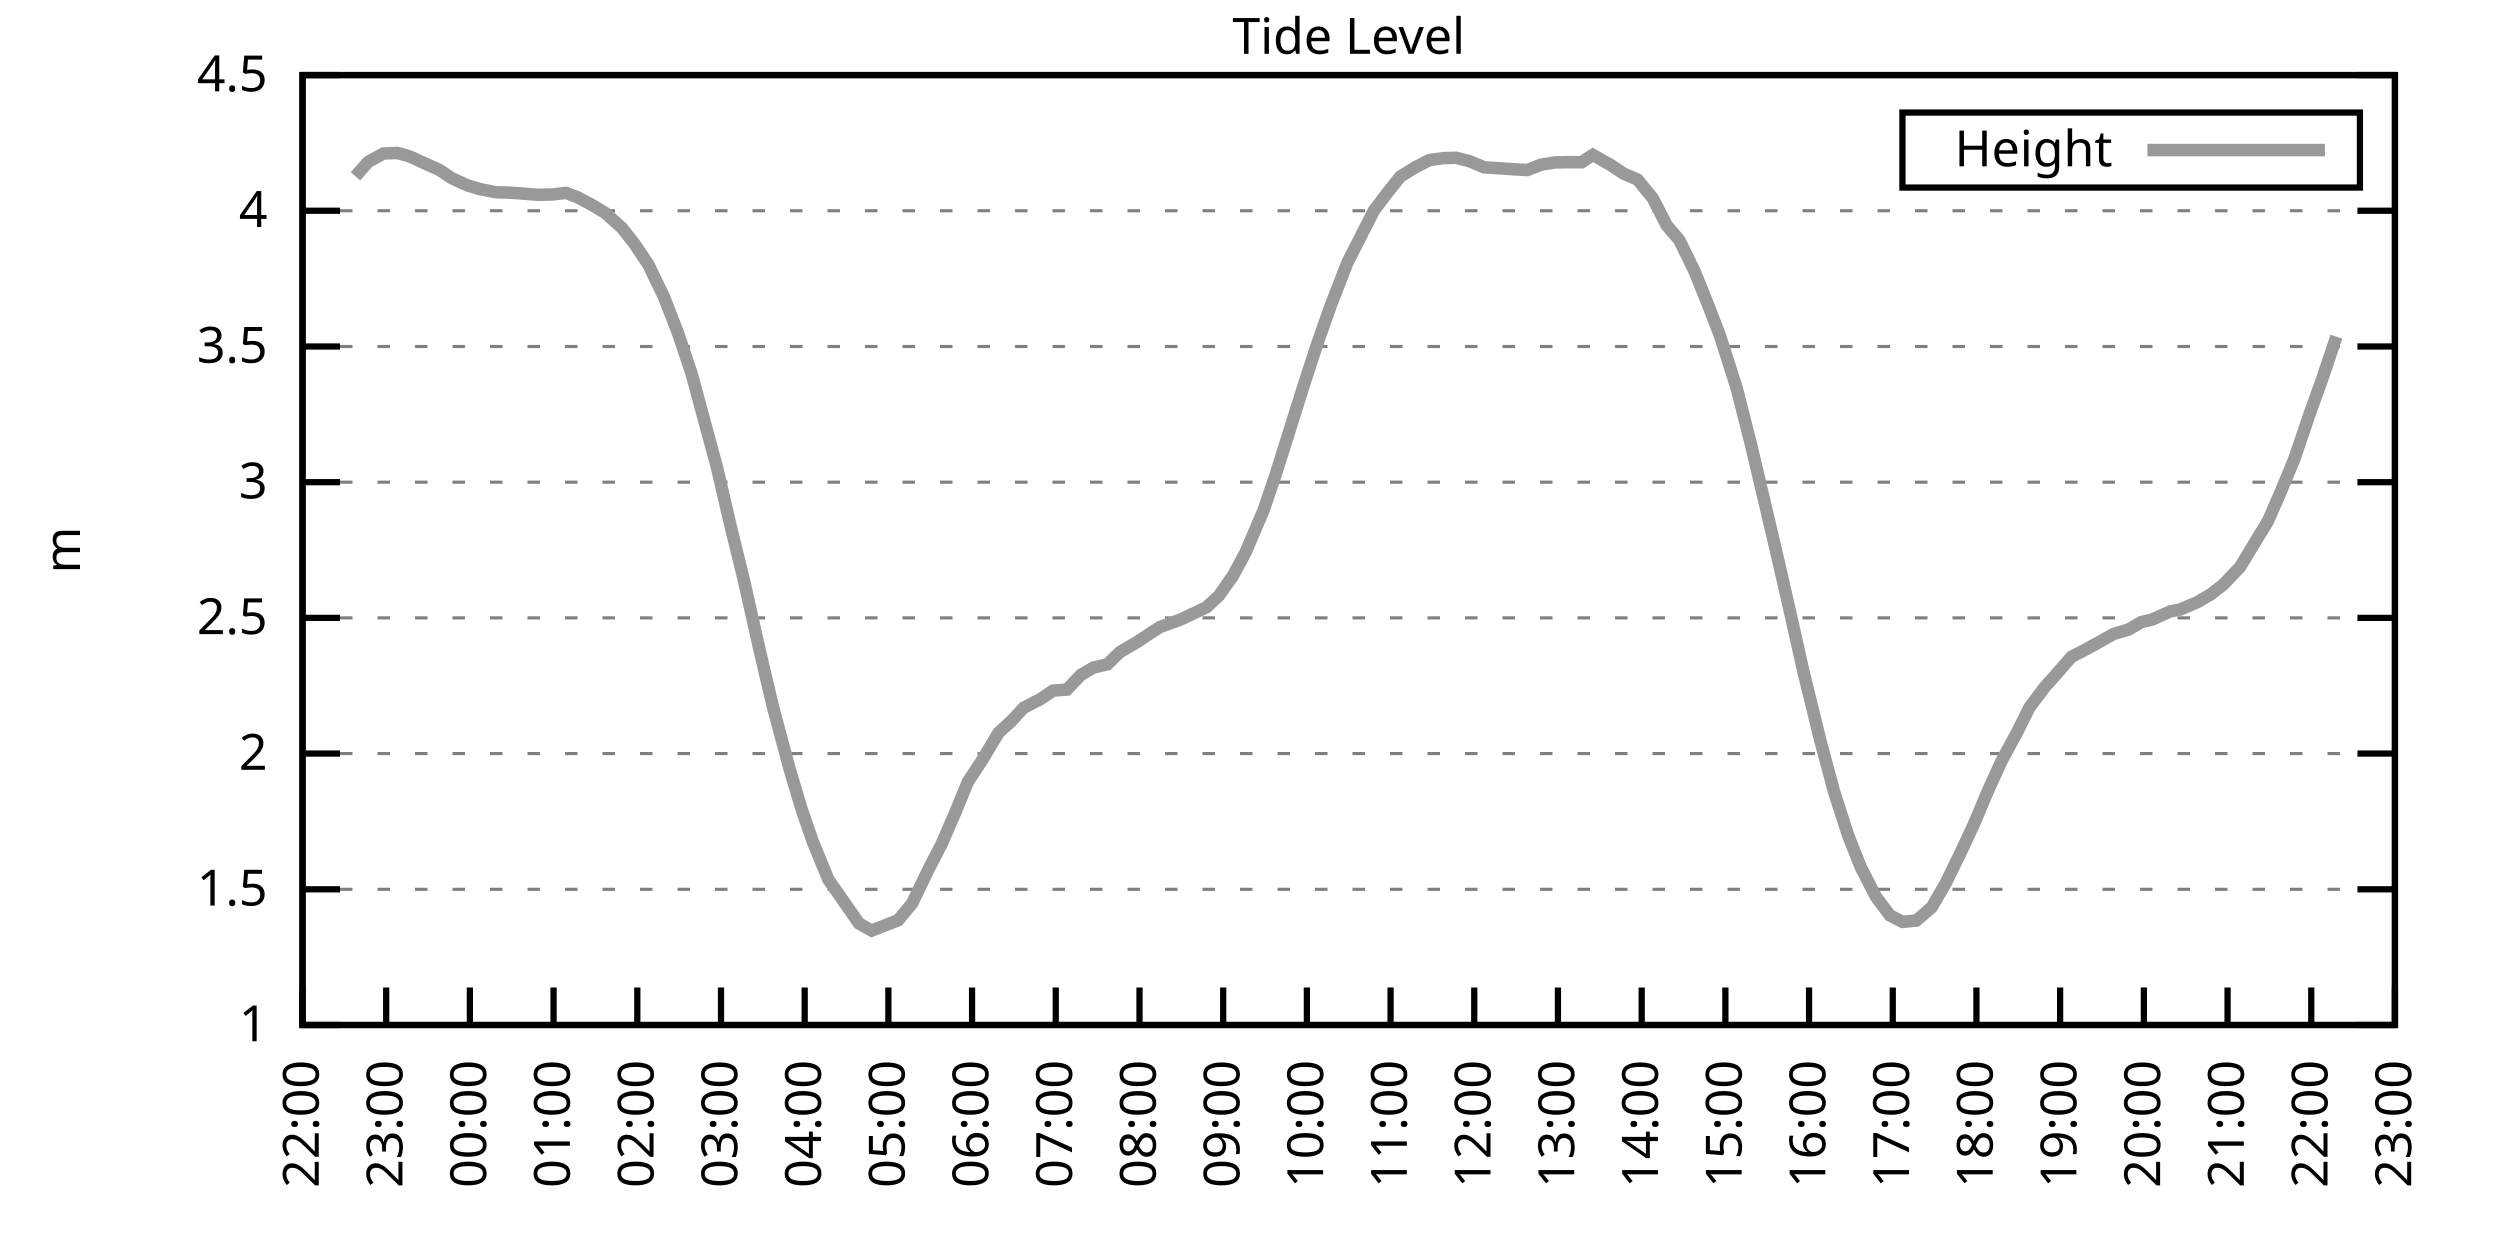
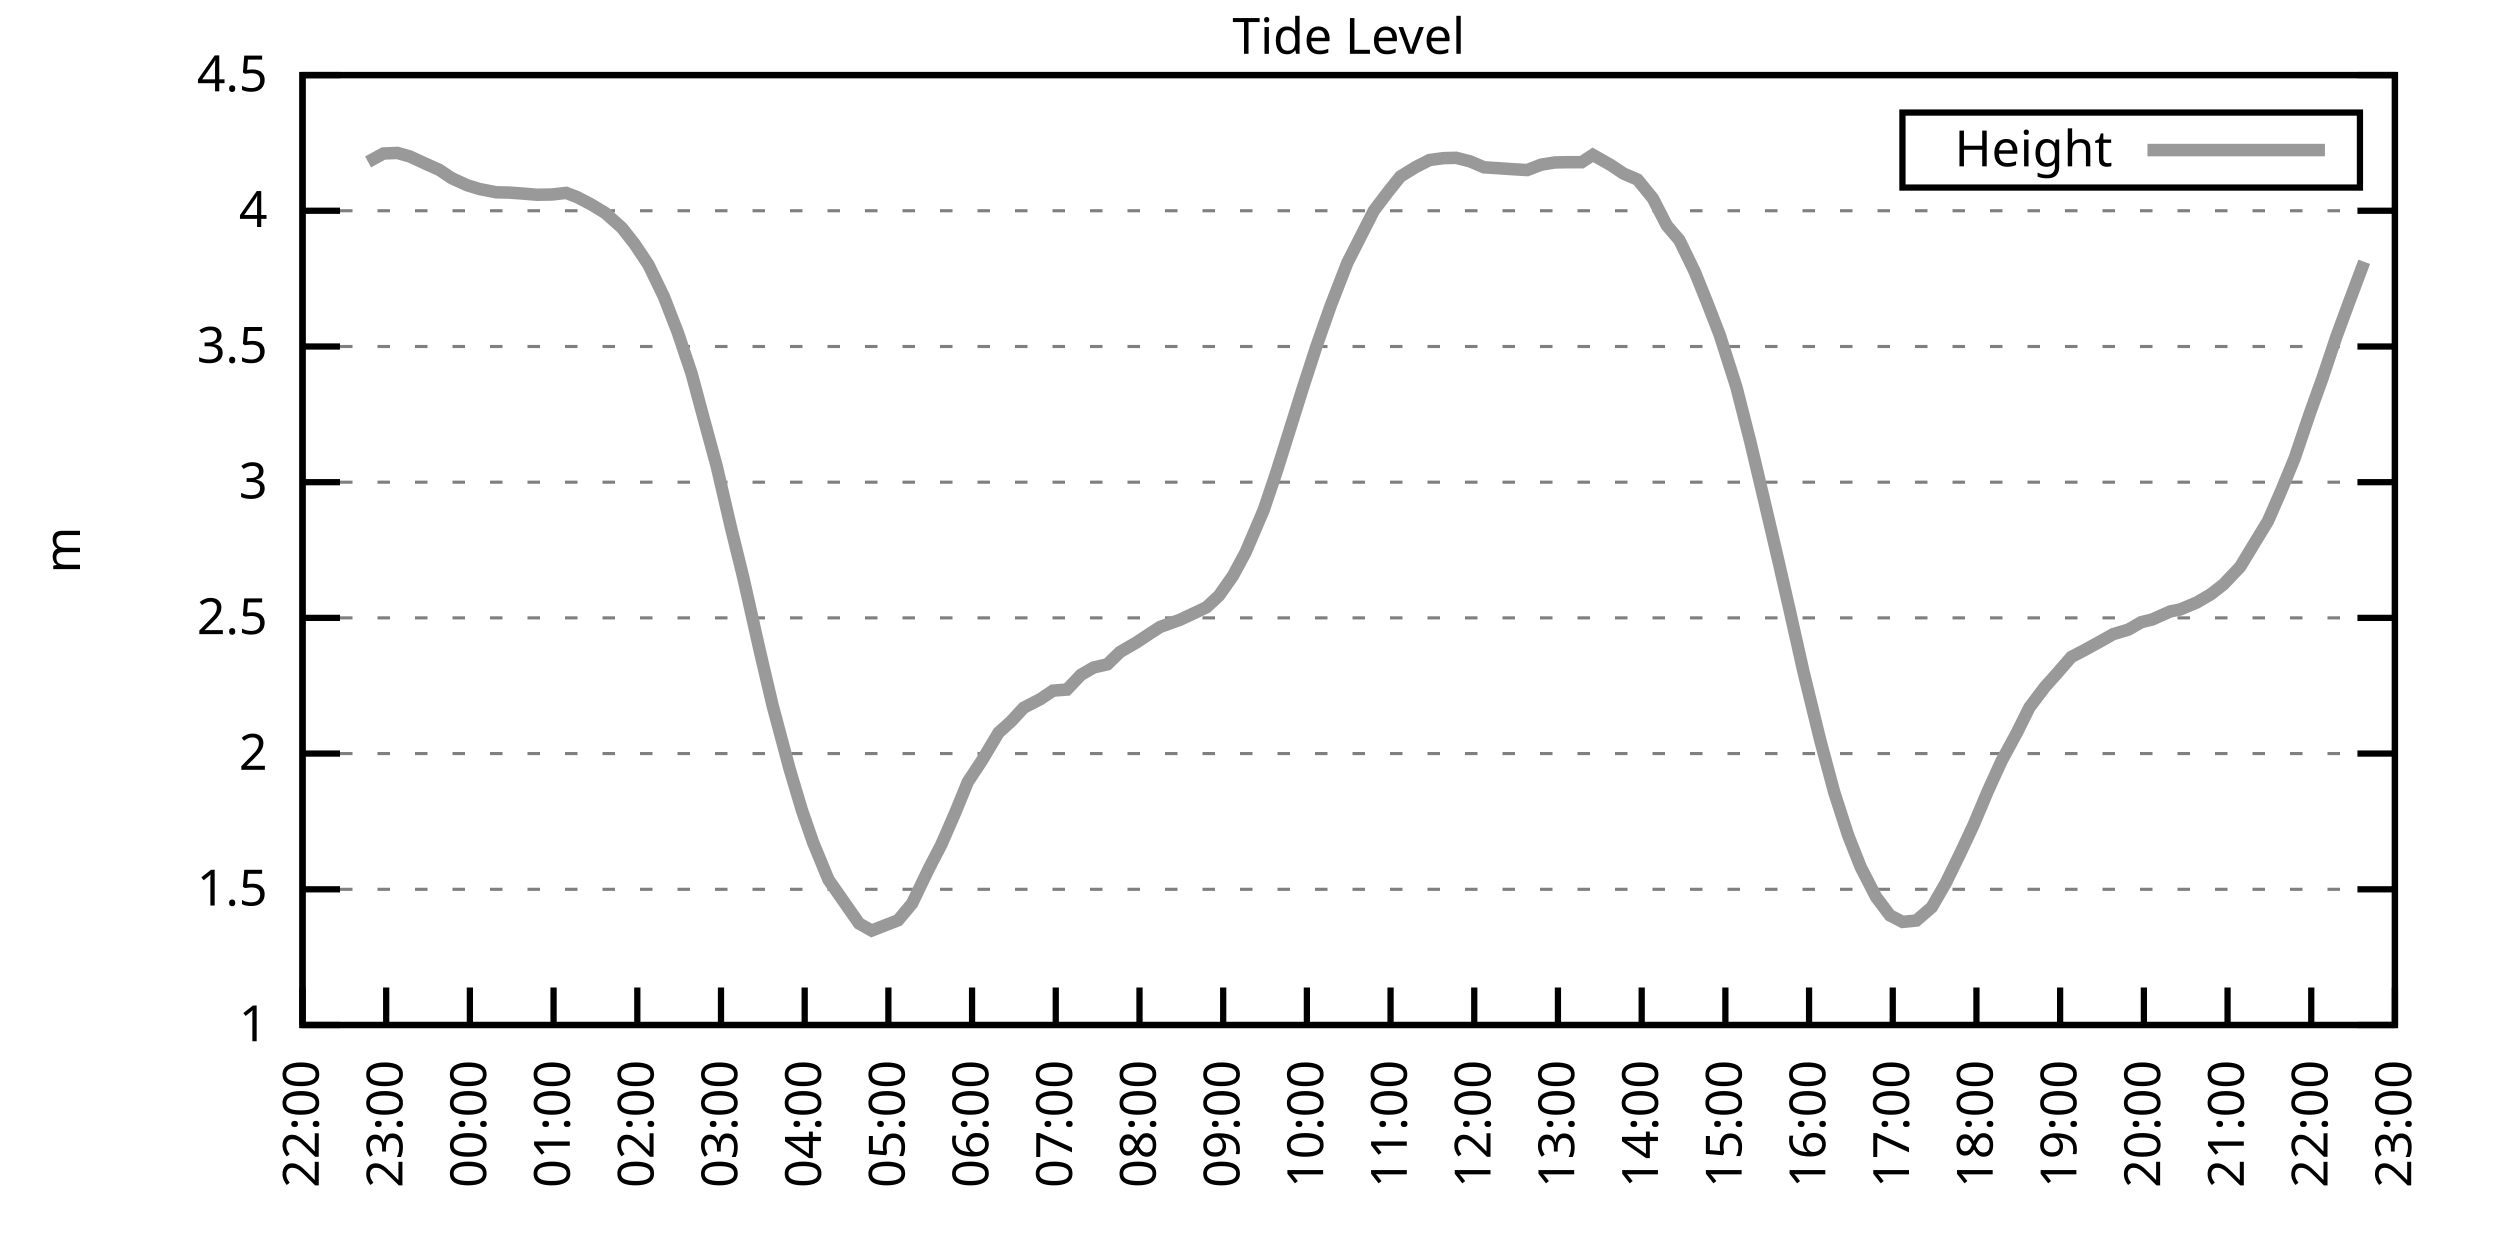
<svg xmlns="http://www.w3.org/2000/svg" xmlns:xlink="http://www.w3.org/1999/xlink" width="400" height="200" viewBox="0 0 400 200">
  <g id="gnuplot_canvas">
    <rect x="0" y="0" width="400" height="200" fill="none" />
    <defs>
      <circle id="gpDot" r="0.5" stroke-width="0.5" stroke="currentColor" />
      <path id="gpPt0" stroke-width="0.333" stroke="currentColor" d="M-1,0 h2 M0,-1 v2" />
      <path id="gpPt1" stroke-width="0.333" stroke="currentColor" d="M-1,-1 L1,1 M1,-1 L-1,1" />
      <path id="gpPt2" stroke-width="0.333" stroke="currentColor" d="M-1,0 L1,0 M0,-1 L0,1 M-1,-1 L1,1 M-1,1 L1,-1" />
      <rect id="gpPt3" stroke-width="0.333" stroke="currentColor" x="-1" y="-1" width="2" height="2" />
      <rect id="gpPt4" stroke-width="0.333" stroke="currentColor" fill="currentColor" x="-1" y="-1" width="2" height="2" />
      <circle id="gpPt5" stroke-width="0.333" stroke="currentColor" cx="0" cy="0" r="1" />
      <use xlink:href="#gpPt5" id="gpPt6" fill="currentColor" stroke="none" />
      <path id="gpPt7" stroke-width="0.333" stroke="currentColor" d="M0,-1.33 L-1.33,0.67 L1.33,0.67 z" />
      <use xlink:href="#gpPt7" id="gpPt8" fill="currentColor" stroke="none" />
      <use xlink:href="#gpPt7" id="gpPt9" stroke="currentColor" transform="rotate(180)" />
      <use xlink:href="#gpPt9" id="gpPt10" fill="currentColor" stroke="none" />
      <use xlink:href="#gpPt3" id="gpPt11" stroke="currentColor" transform="rotate(45)" />
      <use xlink:href="#gpPt11" id="gpPt12" fill="currentColor" stroke="none" />
      <path id="gpPt13" stroke-width="0.333" stroke="currentColor" d="M0,1.330 L1.265,0.411 L0.782,-1.067 L-0.782,-1.076 L-1.265,0.411 z" />
      <use xlink:href="#gpPt13" id="gpPt14" fill="currentColor" stroke="none" />
      <filter id="textbox" filterUnits="objectBoundingBox" x="0" y="0" height="1" width="1">
        <feFlood flood-color="white" flood-opacity="1" result="bgnd" />
        <feComposite in="SourceGraphic" in2="bgnd" operator="atop" />
      </filter>
      <filter id="greybox" filterUnits="objectBoundingBox" x="0" y="0" height="1" width="1">
        <feFlood flood-color="lightgrey" flood-opacity="1" result="grey" />
        <feComposite in="SourceGraphic" in2="grey" operator="atop" />
      </filter>
    </defs>
    <g fill="none" color="white" stroke="currentColor" stroke-width="1.00" stroke-linecap="butt" stroke-linejoin="miter">
</g>
    <g fill="none" color="black" stroke="currentColor" stroke-width="1.00" stroke-linecap="butt" stroke-linejoin="miter">
      <g stroke="none" shape-rendering="crispEdges">
        <polygon fill="rgb(255, 255, 255)" points="48.40,164.00 383.18,164.00 383.18,12.02 48.40,12.02 " />
      </g>
    </g>
    <g fill="none" color="black" stroke="currentColor" stroke-width="1.00" stroke-linecap="butt" stroke-linejoin="miter">
</g>
    <g fill="none" color="black" stroke="black" stroke-width="0.50" stroke-linecap="butt" stroke-linejoin="miter">
</g>
    <g fill="none" color="gray" stroke="currentColor" stroke-width="0.50" stroke-linecap="butt" stroke-linejoin="miter">
      <path stroke="gray" stroke-dasharray="2,4" class="gridline" d="M48.40,164.00 L383.19,164.00  " />
    </g>
    <g fill="none" color="gray" stroke="gray" stroke-width="1.00" stroke-linecap="butt" stroke-linejoin="miter">
</g>
    <g fill="none" color="black" stroke="currentColor" stroke-width="1.00" stroke-linecap="butt" stroke-linejoin="miter">
      <path stroke="black" d="M48.40,164.00 L54.40,164.00 M383.19,164.00 L377.19,164.00  " />
      <g transform="translate(42.80,166.60)" stroke="none" fill="black" font-family="Sans" font-size="8.00" text-anchor="end">
        <text>
          <tspan font-family="Sans"> 1</tspan>
        </text>
      </g>
    </g>
    <g fill="none" color="black" stroke="currentColor" stroke-width="1.00" stroke-linecap="butt" stroke-linejoin="miter">
</g>
    <g fill="none" color="black" stroke="black" stroke-width="0.50" stroke-linecap="butt" stroke-linejoin="miter">
</g>
    <g fill="none" color="gray" stroke="currentColor" stroke-width="0.50" stroke-linecap="butt" stroke-linejoin="miter">
      <path stroke="gray" stroke-dasharray="2,4" class="gridline" d="M48.40,142.29 L383.19,142.29  " />
    </g>
    <g fill="none" color="gray" stroke="gray" stroke-width="1.00" stroke-linecap="butt" stroke-linejoin="miter">
</g>
    <g fill="none" color="black" stroke="currentColor" stroke-width="1.00" stroke-linecap="butt" stroke-linejoin="miter">
      <path stroke="black" d="M48.40,142.29 L54.40,142.29 M383.19,142.29 L377.19,142.29  " />
      <g transform="translate(42.80,144.89)" stroke="none" fill="black" font-family="Sans" font-size="8.00" text-anchor="end">
        <text>
          <tspan font-family="Sans"> 1.5</tspan>
        </text>
      </g>
    </g>
    <g fill="none" color="black" stroke="currentColor" stroke-width="1.00" stroke-linecap="butt" stroke-linejoin="miter">
</g>
    <g fill="none" color="black" stroke="black" stroke-width="0.50" stroke-linecap="butt" stroke-linejoin="miter">
</g>
    <g fill="none" color="gray" stroke="currentColor" stroke-width="0.50" stroke-linecap="butt" stroke-linejoin="miter">
      <path stroke="gray" stroke-dasharray="2,4" class="gridline" d="M48.40,120.57 L383.19,120.57  " />
    </g>
    <g fill="none" color="gray" stroke="gray" stroke-width="1.00" stroke-linecap="butt" stroke-linejoin="miter">
</g>
    <g fill="none" color="black" stroke="currentColor" stroke-width="1.00" stroke-linecap="butt" stroke-linejoin="miter">
      <path stroke="black" d="M48.40,120.57 L54.40,120.57 M383.19,120.57 L377.19,120.57  " />
      <g transform="translate(42.80,123.17)" stroke="none" fill="black" font-family="Sans" font-size="8.00" text-anchor="end">
        <text>
          <tspan font-family="Sans"> 2</tspan>
        </text>
      </g>
    </g>
    <g fill="none" color="black" stroke="currentColor" stroke-width="1.00" stroke-linecap="butt" stroke-linejoin="miter">
</g>
    <g fill="none" color="black" stroke="black" stroke-width="0.50" stroke-linecap="butt" stroke-linejoin="miter">
</g>
    <g fill="none" color="gray" stroke="currentColor" stroke-width="0.50" stroke-linecap="butt" stroke-linejoin="miter">
      <path stroke="gray" stroke-dasharray="2,4" class="gridline" d="M48.40,98.86 L383.19,98.86  " />
    </g>
    <g fill="none" color="gray" stroke="gray" stroke-width="1.00" stroke-linecap="butt" stroke-linejoin="miter">
</g>
    <g fill="none" color="black" stroke="currentColor" stroke-width="1.00" stroke-linecap="butt" stroke-linejoin="miter">
      <path stroke="black" d="M48.40,98.86 L54.40,98.86 M383.19,98.86 L377.19,98.86  " />
      <g transform="translate(42.80,101.46)" stroke="none" fill="black" font-family="Sans" font-size="8.00" text-anchor="end">
        <text>
          <tspan font-family="Sans"> 2.5</tspan>
        </text>
      </g>
    </g>
    <g fill="none" color="black" stroke="currentColor" stroke-width="1.00" stroke-linecap="butt" stroke-linejoin="miter">
</g>
    <g fill="none" color="black" stroke="black" stroke-width="0.50" stroke-linecap="butt" stroke-linejoin="miter">
</g>
    <g fill="none" color="gray" stroke="currentColor" stroke-width="0.50" stroke-linecap="butt" stroke-linejoin="miter">
      <path stroke="gray" stroke-dasharray="2,4" class="gridline" d="M48.40,77.15 L383.19,77.15  " />
    </g>
    <g fill="none" color="gray" stroke="gray" stroke-width="1.00" stroke-linecap="butt" stroke-linejoin="miter">
</g>
    <g fill="none" color="black" stroke="currentColor" stroke-width="1.00" stroke-linecap="butt" stroke-linejoin="miter">
      <path stroke="black" d="M48.40,77.15 L54.40,77.15 M383.19,77.15 L377.19,77.15  " />
      <g transform="translate(42.80,79.75)" stroke="none" fill="black" font-family="Sans" font-size="8.00" text-anchor="end">
        <text>
          <tspan font-family="Sans"> 3</tspan>
        </text>
      </g>
    </g>
    <g fill="none" color="black" stroke="currentColor" stroke-width="1.00" stroke-linecap="butt" stroke-linejoin="miter">
</g>
    <g fill="none" color="black" stroke="black" stroke-width="0.50" stroke-linecap="butt" stroke-linejoin="miter">
</g>
    <g fill="none" color="gray" stroke="currentColor" stroke-width="0.50" stroke-linecap="butt" stroke-linejoin="miter">
      <path stroke="gray" stroke-dasharray="2,4" class="gridline" d="M48.40,55.44 L383.19,55.44  " />
    </g>
    <g fill="none" color="gray" stroke="gray" stroke-width="1.00" stroke-linecap="butt" stroke-linejoin="miter">
</g>
    <g fill="none" color="black" stroke="currentColor" stroke-width="1.00" stroke-linecap="butt" stroke-linejoin="miter">
      <path stroke="black" d="M48.40,55.44 L54.40,55.44 M383.19,55.44 L377.19,55.44  " />
      <g transform="translate(42.80,58.04)" stroke="none" fill="black" font-family="Sans" font-size="8.00" text-anchor="end">
        <text>
          <tspan font-family="Sans"> 3.5</tspan>
        </text>
      </g>
    </g>
    <g fill="none" color="black" stroke="currentColor" stroke-width="1.00" stroke-linecap="butt" stroke-linejoin="miter">
</g>
    <g fill="none" color="black" stroke="black" stroke-width="0.50" stroke-linecap="butt" stroke-linejoin="miter">
</g>
    <g fill="none" color="gray" stroke="currentColor" stroke-width="0.50" stroke-linecap="butt" stroke-linejoin="miter">
      <path stroke="gray" stroke-dasharray="2,4" class="gridline" d="M48.40,33.72 L383.19,33.72  " />
    </g>
    <g fill="none" color="gray" stroke="gray" stroke-width="1.00" stroke-linecap="butt" stroke-linejoin="miter">
</g>
    <g fill="none" color="black" stroke="currentColor" stroke-width="1.00" stroke-linecap="butt" stroke-linejoin="miter">
      <path stroke="black" d="M48.40,33.72 L54.40,33.72 M383.19,33.72 L377.19,33.72  " />
      <g transform="translate(42.80,36.32)" stroke="none" fill="black" font-family="Sans" font-size="8.00" text-anchor="end">
        <text>
          <tspan font-family="Sans"> 4</tspan>
        </text>
      </g>
    </g>
    <g fill="none" color="black" stroke="currentColor" stroke-width="1.00" stroke-linecap="butt" stroke-linejoin="miter">
</g>
    <g fill="none" color="black" stroke="black" stroke-width="0.50" stroke-linecap="butt" stroke-linejoin="miter">
</g>
    <g fill="none" color="gray" stroke="currentColor" stroke-width="0.50" stroke-linecap="butt" stroke-linejoin="miter">
      <path stroke="gray" stroke-dasharray="2,4" class="gridline" d="M48.40,12.01 L383.19,12.01  " />
    </g>
    <g fill="none" color="gray" stroke="gray" stroke-width="1.00" stroke-linecap="butt" stroke-linejoin="miter">
</g>
    <g fill="none" color="black" stroke="currentColor" stroke-width="1.00" stroke-linecap="butt" stroke-linejoin="miter">
      <path stroke="black" d="M48.40,12.01 L54.40,12.01 M383.19,12.01 L377.19,12.01  " />
      <g transform="translate(42.80,14.61)" stroke="none" fill="black" font-family="Sans" font-size="8.00" text-anchor="end">
        <text>
          <tspan font-family="Sans"> 4.5</tspan>
        </text>
      </g>
    </g>
    <g fill="none" color="black" stroke="currentColor" stroke-width="1.00" stroke-linecap="butt" stroke-linejoin="miter">
      <path stroke="black" d="M48.40,164.00 L48.40,158.00  " />
      <g transform="translate(51.00,169.60) rotate(270.00)" stroke="none" fill="black" font-family="Sans" font-size="8.00" text-anchor="end">
        <text>
          <tspan font-family="Sans">22:00</tspan>
        </text>
      </g>
    </g>
    <g fill="none" color="black" stroke="currentColor" stroke-width="1.00" stroke-linecap="butt" stroke-linejoin="miter">
      <path stroke="black" d="M61.79,164.00 L61.79,158.00  " />
      <g transform="translate(64.39,169.60) rotate(270.00)" stroke="none" fill="black" font-family="Sans" font-size="8.00" text-anchor="end">
        <text>
          <tspan font-family="Sans">23:00</tspan>
        </text>
      </g>
    </g>
    <g fill="none" color="black" stroke="currentColor" stroke-width="1.00" stroke-linecap="butt" stroke-linejoin="miter">
      <path stroke="black" d="M75.18,164.00 L75.18,158.00  " />
      <g transform="translate(77.78,169.60) rotate(270.00)" stroke="none" fill="black" font-family="Sans" font-size="8.00" text-anchor="end">
        <text>
          <tspan font-family="Sans">00:00</tspan>
        </text>
      </g>
    </g>
    <g fill="none" color="black" stroke="currentColor" stroke-width="1.00" stroke-linecap="butt" stroke-linejoin="miter">
      <path stroke="black" d="M88.57,164.00 L88.57,158.00  " />
      <g transform="translate(91.17,169.60) rotate(270.00)" stroke="none" fill="black" font-family="Sans" font-size="8.00" text-anchor="end">
        <text>
          <tspan font-family="Sans">01:00</tspan>
        </text>
      </g>
    </g>
    <g fill="none" color="black" stroke="currentColor" stroke-width="1.00" stroke-linecap="butt" stroke-linejoin="miter">
      <path stroke="black" d="M101.97,164.00 L101.97,158.00  " />
      <g transform="translate(104.57,169.60) rotate(270.00)" stroke="none" fill="black" font-family="Sans" font-size="8.00" text-anchor="end">
        <text>
          <tspan font-family="Sans">02:00</tspan>
        </text>
      </g>
    </g>
    <g fill="none" color="black" stroke="currentColor" stroke-width="1.00" stroke-linecap="butt" stroke-linejoin="miter">
      <path stroke="black" d="M115.36,164.00 L115.36,158.00  " />
      <g transform="translate(117.96,169.60) rotate(270.00)" stroke="none" fill="black" font-family="Sans" font-size="8.00" text-anchor="end">
        <text>
          <tspan font-family="Sans">03:00</tspan>
        </text>
      </g>
    </g>
    <g fill="none" color="black" stroke="currentColor" stroke-width="1.00" stroke-linecap="butt" stroke-linejoin="miter">
      <path stroke="black" d="M128.75,164.00 L128.75,158.00  " />
      <g transform="translate(131.35,169.60) rotate(270.00)" stroke="none" fill="black" font-family="Sans" font-size="8.00" text-anchor="end">
        <text>
          <tspan font-family="Sans">04:00</tspan>
        </text>
      </g>
    </g>
    <g fill="none" color="black" stroke="currentColor" stroke-width="1.00" stroke-linecap="butt" stroke-linejoin="miter">
      <path stroke="black" d="M142.14,164.00 L142.14,158.00  " />
      <g transform="translate(144.74,169.60) rotate(270.00)" stroke="none" fill="black" font-family="Sans" font-size="8.00" text-anchor="end">
        <text>
          <tspan font-family="Sans">05:00</tspan>
        </text>
      </g>
    </g>
    <g fill="none" color="black" stroke="currentColor" stroke-width="1.00" stroke-linecap="butt" stroke-linejoin="miter">
      <path stroke="black" d="M155.53,164.00 L155.53,158.00  " />
      <g transform="translate(158.13,169.60) rotate(270.00)" stroke="none" fill="black" font-family="Sans" font-size="8.00" text-anchor="end">
        <text>
          <tspan font-family="Sans">06:00</tspan>
        </text>
      </g>
    </g>
    <g fill="none" color="black" stroke="currentColor" stroke-width="1.00" stroke-linecap="butt" stroke-linejoin="miter">
      <path stroke="black" d="M168.92,164.00 L168.92,158.00  " />
      <g transform="translate(171.52,169.60) rotate(270.00)" stroke="none" fill="black" font-family="Sans" font-size="8.00" text-anchor="end">
        <text>
          <tspan font-family="Sans">07:00</tspan>
        </text>
      </g>
    </g>
    <g fill="none" color="black" stroke="currentColor" stroke-width="1.00" stroke-linecap="butt" stroke-linejoin="miter">
      <path stroke="black" d="M182.32,164.00 L182.32,158.00  " />
      <g transform="translate(184.92,169.60) rotate(270.00)" stroke="none" fill="black" font-family="Sans" font-size="8.00" text-anchor="end">
        <text>
          <tspan font-family="Sans">08:00</tspan>
        </text>
      </g>
    </g>
    <g fill="none" color="black" stroke="currentColor" stroke-width="1.00" stroke-linecap="butt" stroke-linejoin="miter">
      <path stroke="black" d="M195.71,164.00 L195.71,158.00  " />
      <g transform="translate(198.31,169.60) rotate(270.00)" stroke="none" fill="black" font-family="Sans" font-size="8.00" text-anchor="end">
        <text>
          <tspan font-family="Sans">09:00</tspan>
        </text>
      </g>
    </g>
    <g fill="none" color="black" stroke="currentColor" stroke-width="1.00" stroke-linecap="butt" stroke-linejoin="miter">
      <path stroke="black" d="M209.10,164.00 L209.10,158.00  " />
      <g transform="translate(211.70,169.60) rotate(270.00)" stroke="none" fill="black" font-family="Sans" font-size="8.00" text-anchor="end">
        <text>
          <tspan font-family="Sans">10:00</tspan>
        </text>
      </g>
    </g>
    <g fill="none" color="black" stroke="currentColor" stroke-width="1.00" stroke-linecap="butt" stroke-linejoin="miter">
      <path stroke="black" d="M222.49,164.00 L222.49,158.00  " />
      <g transform="translate(225.09,169.60) rotate(270.00)" stroke="none" fill="black" font-family="Sans" font-size="8.00" text-anchor="end">
        <text>
          <tspan font-family="Sans">11:00</tspan>
        </text>
      </g>
    </g>
    <g fill="none" color="black" stroke="currentColor" stroke-width="1.00" stroke-linecap="butt" stroke-linejoin="miter">
      <path stroke="black" d="M235.88,164.00 L235.88,158.00  " />
      <g transform="translate(238.48,169.60) rotate(270.00)" stroke="none" fill="black" font-family="Sans" font-size="8.00" text-anchor="end">
        <text>
          <tspan font-family="Sans">12:00</tspan>
        </text>
      </g>
    </g>
    <g fill="none" color="black" stroke="currentColor" stroke-width="1.00" stroke-linecap="butt" stroke-linejoin="miter">
      <path stroke="black" d="M249.27,164.00 L249.27,158.00  " />
      <g transform="translate(251.87,169.60) rotate(270.00)" stroke="none" fill="black" font-family="Sans" font-size="8.00" text-anchor="end">
        <text>
          <tspan font-family="Sans">13:00</tspan>
        </text>
      </g>
    </g>
    <g fill="none" color="black" stroke="currentColor" stroke-width="1.00" stroke-linecap="butt" stroke-linejoin="miter">
      <path stroke="black" d="M262.67,164.00 L262.67,158.00  " />
      <g transform="translate(265.27,169.60) rotate(270.00)" stroke="none" fill="black" font-family="Sans" font-size="8.00" text-anchor="end">
        <text>
          <tspan font-family="Sans">14:00</tspan>
        </text>
      </g>
    </g>
    <g fill="none" color="black" stroke="currentColor" stroke-width="1.00" stroke-linecap="butt" stroke-linejoin="miter">
      <path stroke="black" d="M276.06,164.00 L276.06,158.00  " />
      <g transform="translate(278.66,169.60) rotate(270.00)" stroke="none" fill="black" font-family="Sans" font-size="8.00" text-anchor="end">
        <text>
          <tspan font-family="Sans">15:00</tspan>
        </text>
      </g>
    </g>
    <g fill="none" color="black" stroke="currentColor" stroke-width="1.00" stroke-linecap="butt" stroke-linejoin="miter">
      <path stroke="black" d="M289.45,164.00 L289.45,158.00  " />
      <g transform="translate(292.05,169.60) rotate(270.00)" stroke="none" fill="black" font-family="Sans" font-size="8.00" text-anchor="end">
        <text>
          <tspan font-family="Sans">16:00</tspan>
        </text>
      </g>
    </g>
    <g fill="none" color="black" stroke="currentColor" stroke-width="1.00" stroke-linecap="butt" stroke-linejoin="miter">
      <path stroke="black" d="M302.84,164.00 L302.84,158.00  " />
      <g transform="translate(305.44,169.60) rotate(270.00)" stroke="none" fill="black" font-family="Sans" font-size="8.00" text-anchor="end">
        <text>
          <tspan font-family="Sans">17:00</tspan>
        </text>
      </g>
    </g>
    <g fill="none" color="black" stroke="currentColor" stroke-width="1.00" stroke-linecap="butt" stroke-linejoin="miter">
      <path stroke="black" d="M316.23,164.00 L316.23,158.00  " />
      <g transform="translate(318.83,169.60) rotate(270.00)" stroke="none" fill="black" font-family="Sans" font-size="8.00" text-anchor="end">
        <text>
          <tspan font-family="Sans">18:00</tspan>
        </text>
      </g>
    </g>
    <g fill="none" color="black" stroke="currentColor" stroke-width="1.00" stroke-linecap="butt" stroke-linejoin="miter">
      <path stroke="black" d="M329.62,164.00 L329.62,158.00  " />
      <g transform="translate(332.22,169.60) rotate(270.00)" stroke="none" fill="black" font-family="Sans" font-size="8.00" text-anchor="end">
        <text>
          <tspan font-family="Sans">19:00</tspan>
        </text>
      </g>
    </g>
    <g fill="none" color="black" stroke="currentColor" stroke-width="1.00" stroke-linecap="butt" stroke-linejoin="miter">
      <path stroke="black" d="M343.02,164.00 L343.02,158.00  " />
      <g transform="translate(345.62,169.60) rotate(270.00)" stroke="none" fill="black" font-family="Sans" font-size="8.00" text-anchor="end">
        <text>
          <tspan font-family="Sans">20:00</tspan>
        </text>
      </g>
    </g>
    <g fill="none" color="black" stroke="currentColor" stroke-width="1.00" stroke-linecap="butt" stroke-linejoin="miter">
      <path stroke="black" d="M356.41,164.00 L356.41,158.00  " />
      <g transform="translate(359.01,169.60) rotate(270.00)" stroke="none" fill="black" font-family="Sans" font-size="8.00" text-anchor="end">
        <text>
          <tspan font-family="Sans">21:00</tspan>
        </text>
      </g>
    </g>
    <g fill="none" color="black" stroke="currentColor" stroke-width="1.00" stroke-linecap="butt" stroke-linejoin="miter">
      <path stroke="black" d="M369.80,164.00 L369.80,158.00  " />
      <g transform="translate(372.40,169.60) rotate(270.00)" stroke="none" fill="black" font-family="Sans" font-size="8.00" text-anchor="end">
        <text>
          <tspan font-family="Sans">22:00</tspan>
        </text>
      </g>
    </g>
    <g fill="none" color="black" stroke="currentColor" stroke-width="1.00" stroke-linecap="butt" stroke-linejoin="miter">
      <path stroke="black" d="M383.19,164.00 L383.19,158.00  " />
      <g transform="translate(385.79,169.60) rotate(270.00)" stroke="none" fill="black" font-family="Sans" font-size="8.00" text-anchor="end">
        <text>
          <tspan font-family="Sans">23:00</tspan>
        </text>
      </g>
    </g>
    <g fill="none" color="black" stroke="currentColor" stroke-width="1.00" stroke-linecap="butt" stroke-linejoin="miter">
</g>
    <g fill="none" color="black" stroke="currentColor" stroke-width="1.00" stroke-linecap="butt" stroke-linejoin="miter">
      <path stroke="black" d="M48.40,12.01 L48.40,164.00 L383.19,164.00 L383.19,12.01 L48.40,12.01 Z  " />
    </g>
    <g fill="none" color="black" stroke="currentColor" stroke-width="1.00" stroke-linecap="butt" stroke-linejoin="miter">
</g>
    <g fill="none" color="black" stroke="currentColor" stroke-width="1.00" stroke-linecap="butt" stroke-linejoin="miter">
      <path stroke="black" d="M304.39,30.01 L304.39,18.01 L377.59,18.01 L377.59,30.01 L304.39,30.01 Z  " />
    </g>
    <g id="Tide_level_plot_1">
      <g fill="none" color="white" stroke="black" stroke-width="2.00" stroke-linecap="butt" stroke-linejoin="miter">
</g>
      <g fill="none" color="black" stroke="currentColor" stroke-width="2.00" stroke-linecap="butt" stroke-linejoin="miter">
        <g transform="translate(337.99,26.61)" stroke="none" fill="black" font-family="Sans" font-size="8.00" text-anchor="end">
          <text>
            <tspan font-family="Sans">Height</tspan>
          </text>
        </g>
      </g>
      <g fill="none" color="black" stroke="currentColor" stroke-width="2.00" stroke-linecap="butt" stroke-linejoin="miter">
-         <path stroke="rgb(153, 153, 153)" d="M343.59,24.01 L371.99,24.01 M56.88,28.21 L58.89,25.91 L61.35,24.56 L63.58,24.47 L65.59,25.04 L68.04,26.17   L70.27,27.17 L72.28,28.51 L74.74,29.64 L76.75,30.25 L79.42,30.77 L81.43,30.81 L83.89,30.99 L85.90,31.16   L88.35,31.12 L90.58,30.86 L92.37,31.55 L94.60,32.72 L96.83,34.07 L99.51,36.46 L101.52,39.02 L103.75,42.36   L106.21,47.45 L108.44,53.18 L110.67,59.82 L112.68,67.29 L114.69,74.67 L116.92,84.27 L118.93,92.43 L121.61,104.33   L123.62,112.89 L126.29,122.88 L128.30,129.61 L130.09,134.77 L132.54,140.72 L137.45,147.76 L139.46,148.89 L143.70,147.24   L145.94,144.55 L148.61,138.99 L150.62,135.12 L152.85,130.00 L154.86,125.09 L157.10,121.70 L159.77,117.23 L161.78,115.41   L163.79,113.24 L166.47,111.85 L168.48,110.50 L170.71,110.33 L172.94,107.98 L174.95,106.81 L177.18,106.29 L179.19,104.33   L181.87,102.77 L184.10,101.29 L185.66,100.29 L188.79,99.17 L193.03,97.17 L195.04,95.30 L197.27,92.13 L199.28,88.40   L202.18,81.62 L204.19,75.67 L206.20,69.29 L208.43,62.17 L210.66,55.31 L212.89,48.97 L215.57,42.06 L217.58,38.11   L219.81,33.72 L222.04,30.77 L224.05,28.25 L226.51,26.73 L228.74,25.60 L230.97,25.30 L232.98,25.25 L235.21,25.82   L237.44,26.77 L239.68,26.91 L242.13,27.08 L244.36,27.21 L246.60,26.34 L248.83,25.99 L250.84,25.95 L253.07,25.95   L254.85,24.78 L257.76,26.43 L259.76,27.77 L262.00,28.73 L264.45,31.73 L266.68,36.07 L268.69,38.41 L271.15,43.45   L273.16,48.44 L275.16,53.61 L277.84,61.99 L280.07,70.76 L282.31,80.23 L284.54,89.74 L286.32,97.52 L288.56,107.50   L291.23,118.40 L293.47,126.74 L295.70,133.65 L297.71,138.73 L300.16,143.50 L302.39,146.46 L304.40,147.50 L306.63,147.28   L309.09,145.15 L311.32,141.29 L313.78,136.25 L315.79,131.95 L318.02,126.65 L320.25,121.75 L322.70,117.23 L324.71,113.19   L327.17,109.93 L329.18,107.68 L331.41,105.11 L333.42,104.07 L336.10,102.60 L338.10,101.47 L340.56,100.73 L342.57,99.56   L344.35,99.12 L347.26,97.82 L348.82,97.52 L351.50,96.39 L353.73,95.08 L355.74,93.52 L358.42,90.70 L360.42,87.40   L362.88,83.36 L364.89,78.76 L367.12,73.37 L369.58,66.12 L371.58,60.56 L373.82,53.87  " />
+         <path stroke="rgb(153, 153, 153)" d="M343.59,24.01 L371.99,24.01 M58.89,25.91 L61.35,24.56 L63.58,24.47 L65.59,25.04 L68.04,26.17 L70.27,27.17   L72.28,28.51 L74.74,29.64 L76.75,30.25 L79.42,30.77 L81.43,30.81 L83.89,30.99 L85.90,31.16 L88.35,31.12   L90.58,30.86 L92.37,31.55 L94.60,32.72 L96.83,34.07 L99.51,36.46 L101.52,39.02 L103.75,42.36 L106.21,47.45   L108.44,53.18 L110.67,59.82 L112.68,67.29 L114.69,74.67 L116.92,84.27 L118.93,92.43 L121.61,104.33 L123.62,112.89   L126.29,122.88 L128.30,129.61 L130.09,134.77 L132.54,140.72 L137.45,147.76 L139.46,148.89 L143.70,147.24 L145.94,144.55   L148.61,138.99 L150.62,135.12 L152.85,130.00 L154.86,125.09 L157.10,121.70 L159.77,117.23 L161.78,115.41 L163.79,113.24   L166.47,111.85 L168.48,110.50 L170.71,110.33 L172.94,107.98 L174.95,106.81 L177.18,106.29 L179.19,104.33 L181.87,102.77   L184.10,101.29 L185.66,100.29 L188.79,99.17 L193.03,97.17 L195.04,95.30 L197.27,92.13 L199.28,88.40 L202.18,81.62   L204.19,75.67 L206.20,69.29 L208.43,62.17 L210.66,55.31 L212.89,48.97 L215.57,42.06 L217.58,38.11 L219.81,33.72   L222.04,30.77 L224.05,28.25 L226.51,26.73 L228.74,25.60 L230.97,25.30 L232.98,25.25 L235.21,25.82 L237.44,26.77   L239.68,26.91 L242.13,27.08 L244.36,27.21 L246.60,26.34 L248.83,25.99 L250.84,25.95 L253.07,25.95 L254.85,24.78   L257.76,26.43 L259.76,27.77 L262.00,28.73 L264.45,31.73 L266.68,36.07 L268.69,38.41 L271.15,43.45 L273.16,48.44   L275.16,53.61 L277.84,61.99 L280.07,70.76 L282.31,80.23 L284.54,89.74 L286.32,97.52 L288.56,107.50 L291.23,118.40   L293.47,126.74 L295.70,133.65 L297.71,138.73 L300.16,143.50 L302.39,146.46 L304.40,147.50 L306.63,147.28 L309.09,145.15   L311.32,141.29 L313.78,136.25 L315.79,131.95 L318.02,126.65 L320.25,121.75 L322.70,117.23 L324.71,113.19 L327.17,109.93   L329.18,107.68 L331.41,105.11 L333.42,104.07 L336.10,102.60 L338.10,101.47 L340.56,100.73 L342.57,99.56 L344.35,99.12   L347.26,97.82 L348.82,97.52 L351.50,96.39 L353.73,95.08 L355.74,93.52 L358.42,90.70 L360.42,87.40 L362.88,83.36   L364.89,78.76 L367.12,73.37 L369.58,66.12 L371.58,60.56 L373.82,53.87 L375.82,48.44 L378.28,41.89  " />
      </g>
    </g>
    <g fill="none" color="black" stroke="currentColor" stroke-width="2.00" stroke-linecap="butt" stroke-linejoin="miter">
</g>
    <g fill="none" color="black" stroke="black" stroke-width="1.00" stroke-linecap="butt" stroke-linejoin="miter">
</g>
    <g fill="none" color="black" stroke="currentColor" stroke-width="1.00" stroke-linecap="butt" stroke-linejoin="miter">
      <path stroke="black" d="M48.40,12.01 L48.40,164.00 L383.19,164.00 L383.19,12.01 L48.40,12.01 Z  " />
      <g transform="translate(12.80,88.01) rotate(270.00)" stroke="none" fill="black" font-family="Sans" font-size="8.00" text-anchor="middle">
        <text>
          <tspan font-family="Sans">m</tspan>
        </text>
      </g>
    </g>
    <g fill="none" color="black" stroke="currentColor" stroke-width="1.00" stroke-linecap="butt" stroke-linejoin="miter">
</g>
    <g fill="none" color="black" stroke="currentColor" stroke-width="1.00" stroke-linecap="butt" stroke-linejoin="miter">
      <g transform="translate(215.79,8.61)" stroke="none" fill="black" font-family="Sans" font-size="8.00" text-anchor="middle">
        <text>
          <tspan font-family="Sans">Tide Level</tspan>
        </text>
      </g>
    </g>
    <g fill="none" color="black" stroke="currentColor" stroke-width="1.00" stroke-linecap="butt" stroke-linejoin="miter">
</g>
  </g>
</svg>
